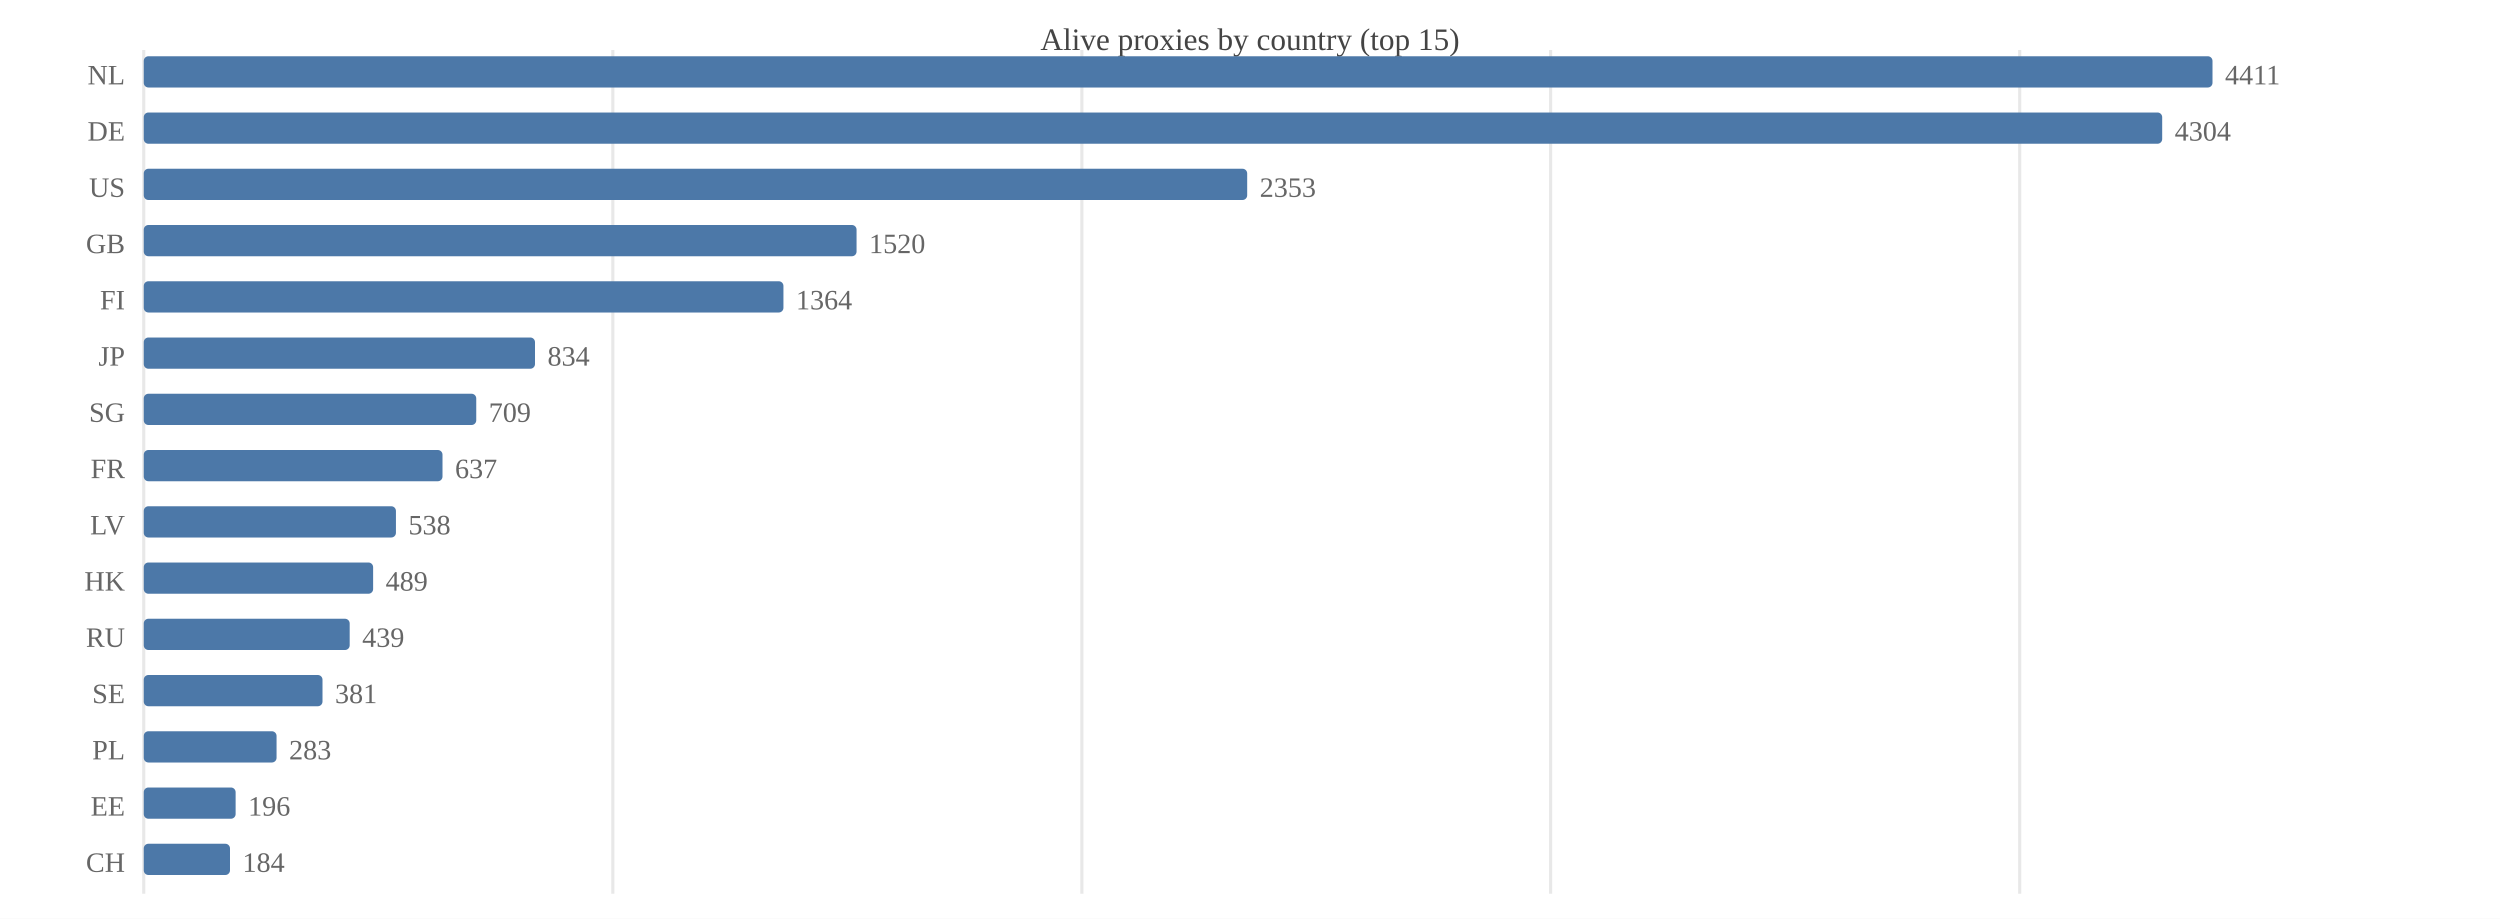
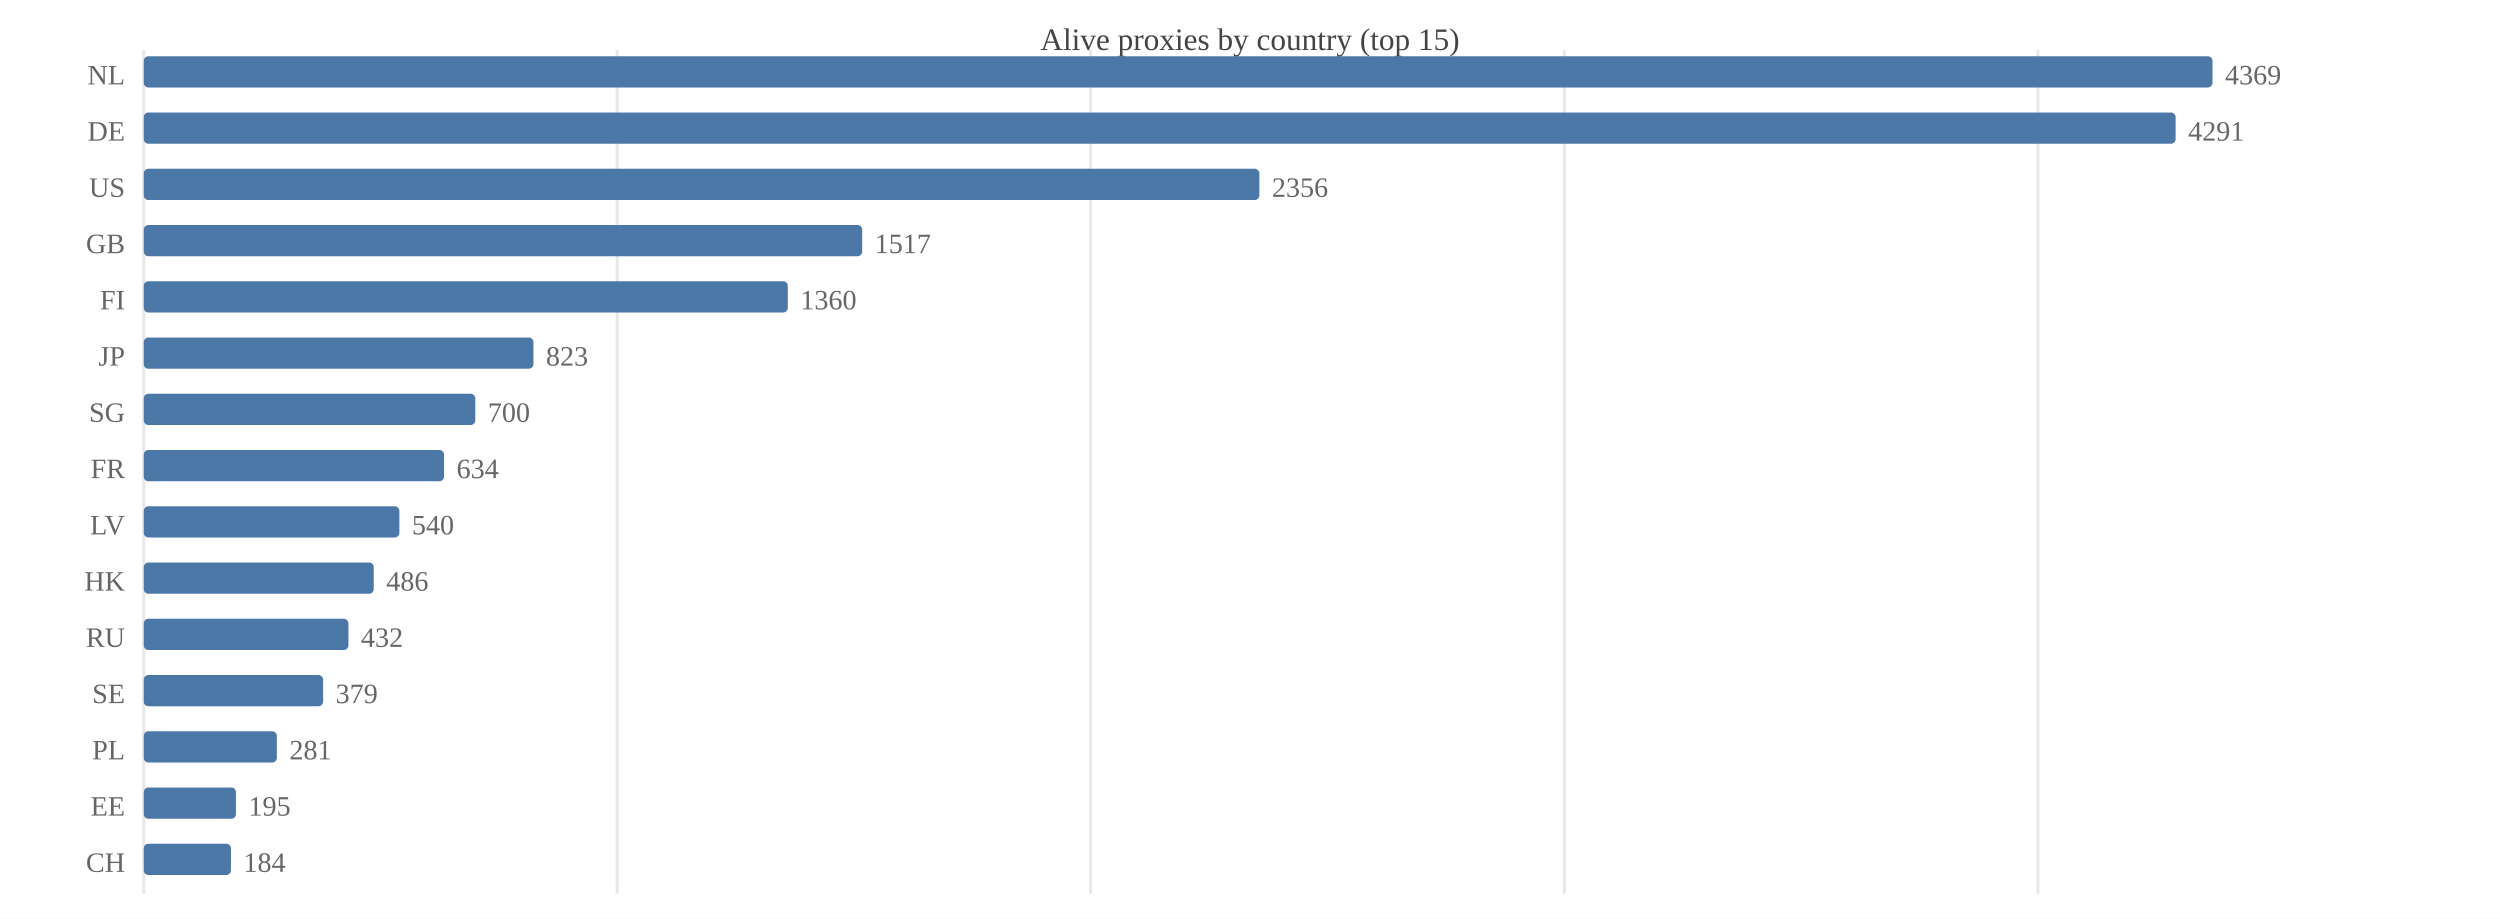
<svg xmlns="http://www.w3.org/2000/svg" width="800" height="294" viewBox="0 0 800 294">
  <rect width="800" height="294" fill="#ffffff" />
  <text x="400.0" y="16" font-size="10" text-anchor="middle" fill="#444">Alive proxies by country (top 15)</text>
  <line x1="46.0" y1="16" x2="46.0" y2="286" stroke="#e8e8e8" />
-   <line x1="196.1" y1="16" x2="196.1" y2="286" stroke="#e8e8e8" />
-   <line x1="346.2" y1="16" x2="346.2" y2="286" stroke="#e8e8e8" />
-   <line x1="496.2" y1="16" x2="496.2" y2="286" stroke="#e8e8e8" />
-   <line x1="646.3" y1="16" x2="646.3" y2="286" stroke="#e8e8e8" />
+   <line x1="197.5" y1="16" x2="197.5" y2="286" stroke="#e8e8e8" />
+   <line x1="349.0" y1="16" x2="349.0" y2="286" stroke="#e8e8e8" />
+   <line x1="500.6" y1="16" x2="500.6" y2="286" stroke="#e8e8e8" />
+   <line x1="652.1" y1="16" x2="652.1" y2="286" stroke="#e8e8e8" />
  <text x="40" y="27.0" font-size="9" text-anchor="end" fill="#666">NL</text>
  <rect x="46.0" y="18.0" width="662.0" height="10.0" fill="#4c78a8" rx="1.5" />
-   <text x="712.0" y="27.0" font-size="9" fill="#666">4411</text>
+   <text x="712.0" y="27.0" font-size="9" fill="#666">4369</text>
  <text x="40" y="45.0" font-size="9" text-anchor="end" fill="#666">DE</text>
-   <rect x="46.0" y="36.0" width="645.9" height="10.0" fill="#4c78a8" rx="1.5" />
-   <text x="695.9" y="45.0" font-size="9" fill="#666">4304</text>
+   <rect x="46.0" y="36.0" width="650.2" height="10.0" fill="#4c78a8" rx="1.5" />
+   <text x="700.2" y="45.0" font-size="9" fill="#666">4291</text>
  <text x="40" y="63.0" font-size="9" text-anchor="end" fill="#666">US</text>
-   <rect x="46.0" y="54.0" width="353.1" height="10.0" fill="#4c78a8" rx="1.5" />
-   <text x="403.1" y="63.0" font-size="9" fill="#666">2353</text>
+   <rect x="46.0" y="54.0" width="357.0" height="10.0" fill="#4c78a8" rx="1.5" />
+   <text x="407.0" y="63.0" font-size="9" fill="#666">2356</text>
  <text x="40" y="81.0" font-size="9" text-anchor="end" fill="#666">GB</text>
-   <rect x="46.0" y="72.0" width="228.1" height="10.0" fill="#4c78a8" rx="1.5" />
-   <text x="278.1" y="81.0" font-size="9" fill="#666">1520</text>
+   <rect x="46.0" y="72.0" width="229.9" height="10.0" fill="#4c78a8" rx="1.5" />
+   <text x="279.9" y="81.0" font-size="9" fill="#666">1517</text>
  <text x="40" y="99.0" font-size="9" text-anchor="end" fill="#666">FI</text>
-   <rect x="46.0" y="90.0" width="204.7" height="10.0" fill="#4c78a8" rx="1.5" />
-   <text x="254.7" y="99.0" font-size="9" fill="#666">1364</text>
+   <rect x="46.0" y="90.0" width="206.1" height="10.0" fill="#4c78a8" rx="1.5" />
+   <text x="256.1" y="99.0" font-size="9" fill="#666">1360</text>
  <text x="40" y="117.0" font-size="9" text-anchor="end" fill="#666">JP</text>
-   <rect x="46.0" y="108.0" width="125.2" height="10.0" fill="#4c78a8" rx="1.5" />
-   <text x="175.2" y="117.0" font-size="9" fill="#666">834</text>
+   <rect x="46.0" y="108.0" width="124.7" height="10.0" fill="#4c78a8" rx="1.5" />
+   <text x="174.7" y="117.0" font-size="9" fill="#666">823</text>
  <text x="40" y="135.0" font-size="9" text-anchor="end" fill="#666">SG</text>
-   <rect x="46.0" y="126.0" width="106.4" height="10.0" fill="#4c78a8" rx="1.5" />
-   <text x="156.4" y="135.0" font-size="9" fill="#666">709</text>
+   <rect x="46.0" y="126.0" width="106.1" height="10.0" fill="#4c78a8" rx="1.5" />
+   <text x="156.1" y="135.0" font-size="9" fill="#666">700</text>
  <text x="40" y="153.0" font-size="9" text-anchor="end" fill="#666">FR</text>
-   <rect x="46.0" y="144.0" width="95.6" height="10.0" fill="#4c78a8" rx="1.5" />
-   <text x="145.6" y="153.0" font-size="9" fill="#666">637</text>
+   <rect x="46.0" y="144.0" width="96.1" height="10.0" fill="#4c78a8" rx="1.5" />
+   <text x="146.1" y="153.0" font-size="9" fill="#666">634</text>
  <text x="40" y="171.0" font-size="9" text-anchor="end" fill="#666">LV</text>
-   <rect x="46.0" y="162.0" width="80.7" height="10.0" fill="#4c78a8" rx="1.5" />
-   <text x="130.7" y="171.0" font-size="9" fill="#666">538</text>
+   <rect x="46.0" y="162.0" width="81.8" height="10.0" fill="#4c78a8" rx="1.5" />
+   <text x="131.8" y="171.0" font-size="9" fill="#666">540</text>
  <text x="40" y="189.0" font-size="9" text-anchor="end" fill="#666">HK</text>
-   <rect x="46.0" y="180.0" width="73.4" height="10.0" fill="#4c78a8" rx="1.5" />
-   <text x="123.4" y="189.0" font-size="9" fill="#666">489</text>
+   <rect x="46.0" y="180.0" width="73.6" height="10.0" fill="#4c78a8" rx="1.5" />
+   <text x="123.6" y="189.0" font-size="9" fill="#666">486</text>
  <text x="40" y="207.0" font-size="9" text-anchor="end" fill="#666">RU</text>
-   <rect x="46.0" y="198.0" width="65.9" height="10.0" fill="#4c78a8" rx="1.5" />
-   <text x="115.9" y="207.0" font-size="9" fill="#666">439</text>
+   <rect x="46.0" y="198.0" width="65.5" height="10.0" fill="#4c78a8" rx="1.5" />
+   <text x="115.5" y="207.0" font-size="9" fill="#666">432</text>
  <text x="40" y="225.0" font-size="9" text-anchor="end" fill="#666">SE</text>
-   <rect x="46.0" y="216.0" width="57.2" height="10.0" fill="#4c78a8" rx="1.5" />
-   <text x="107.2" y="225.0" font-size="9" fill="#666">381</text>
+   <rect x="46.0" y="216.0" width="57.4" height="10.0" fill="#4c78a8" rx="1.5" />
+   <text x="107.4" y="225.0" font-size="9" fill="#666">379</text>
  <text x="40" y="243.0" font-size="9" text-anchor="end" fill="#666">PL</text>
-   <rect x="46.0" y="234.0" width="42.5" height="10.0" fill="#4c78a8" rx="1.5" />
-   <text x="92.5" y="243.0" font-size="9" fill="#666">283</text>
+   <rect x="46.0" y="234.0" width="42.6" height="10.0" fill="#4c78a8" rx="1.5" />
+   <text x="92.6" y="243.0" font-size="9" fill="#666">281</text>
  <text x="40" y="261.0" font-size="9" text-anchor="end" fill="#666">EE</text>
-   <rect x="46.0" y="252.0" width="29.4" height="10.0" fill="#4c78a8" rx="1.5" />
-   <text x="79.4" y="261.0" font-size="9" fill="#666">196</text>
+   <rect x="46.0" y="252.0" width="29.5" height="10.0" fill="#4c78a8" rx="1.5" />
+   <text x="79.5" y="261.0" font-size="9" fill="#666">195</text>
  <text x="40" y="279.0" font-size="9" text-anchor="end" fill="#666">CH</text>
-   <rect x="46.0" y="270.0" width="27.6" height="10.0" fill="#4c78a8" rx="1.5" />
-   <text x="77.6" y="279.0" font-size="9" fill="#666">184</text>
+   <rect x="46.0" y="270.0" width="27.9" height="10.0" fill="#4c78a8" rx="1.5" />
+   <text x="77.9" y="279.0" font-size="9" fill="#666">184</text>
</svg>
